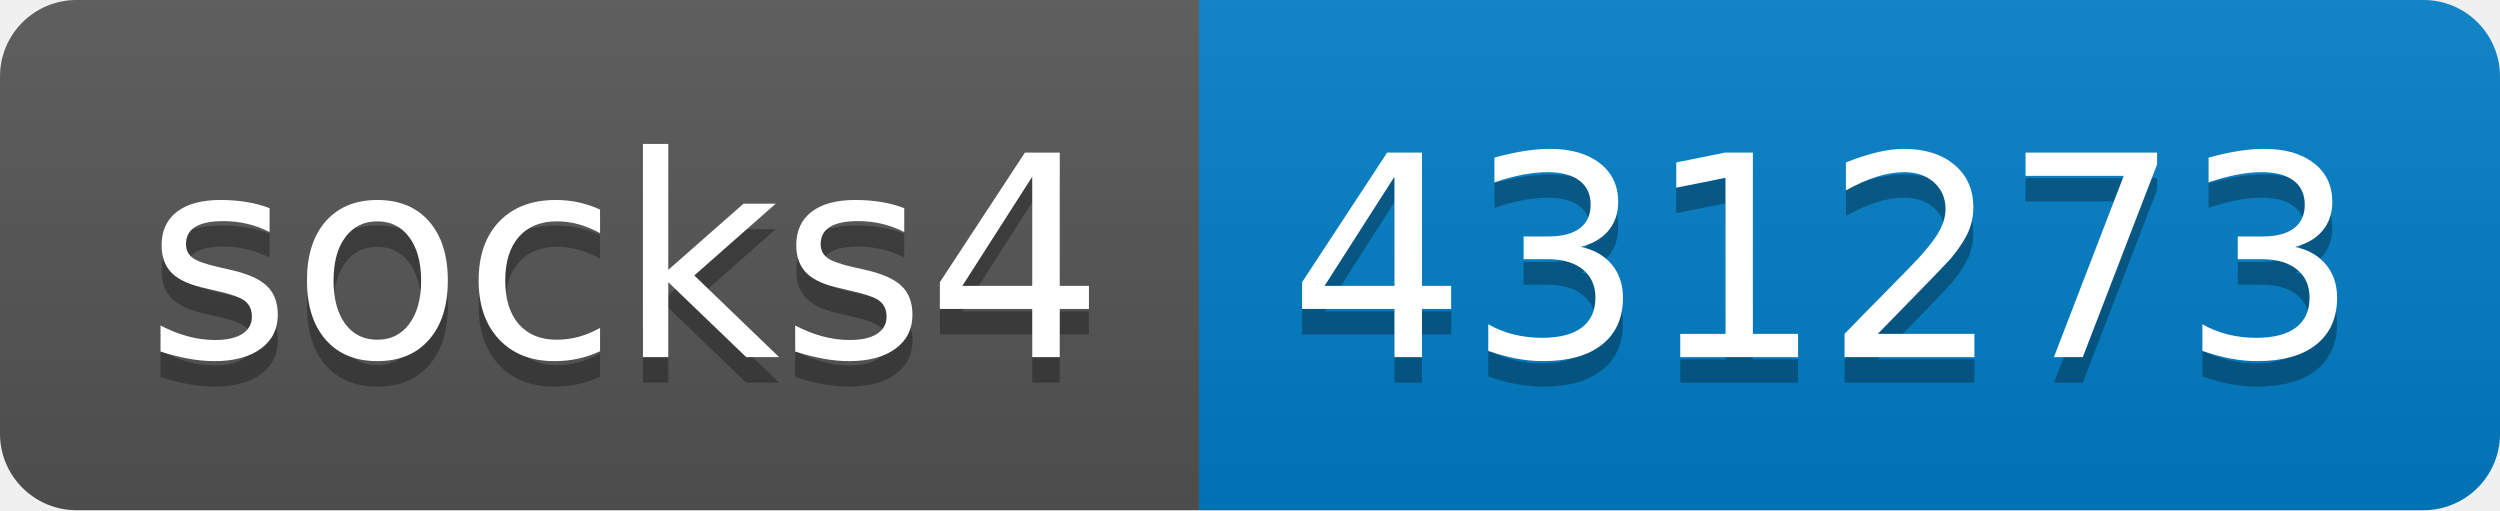
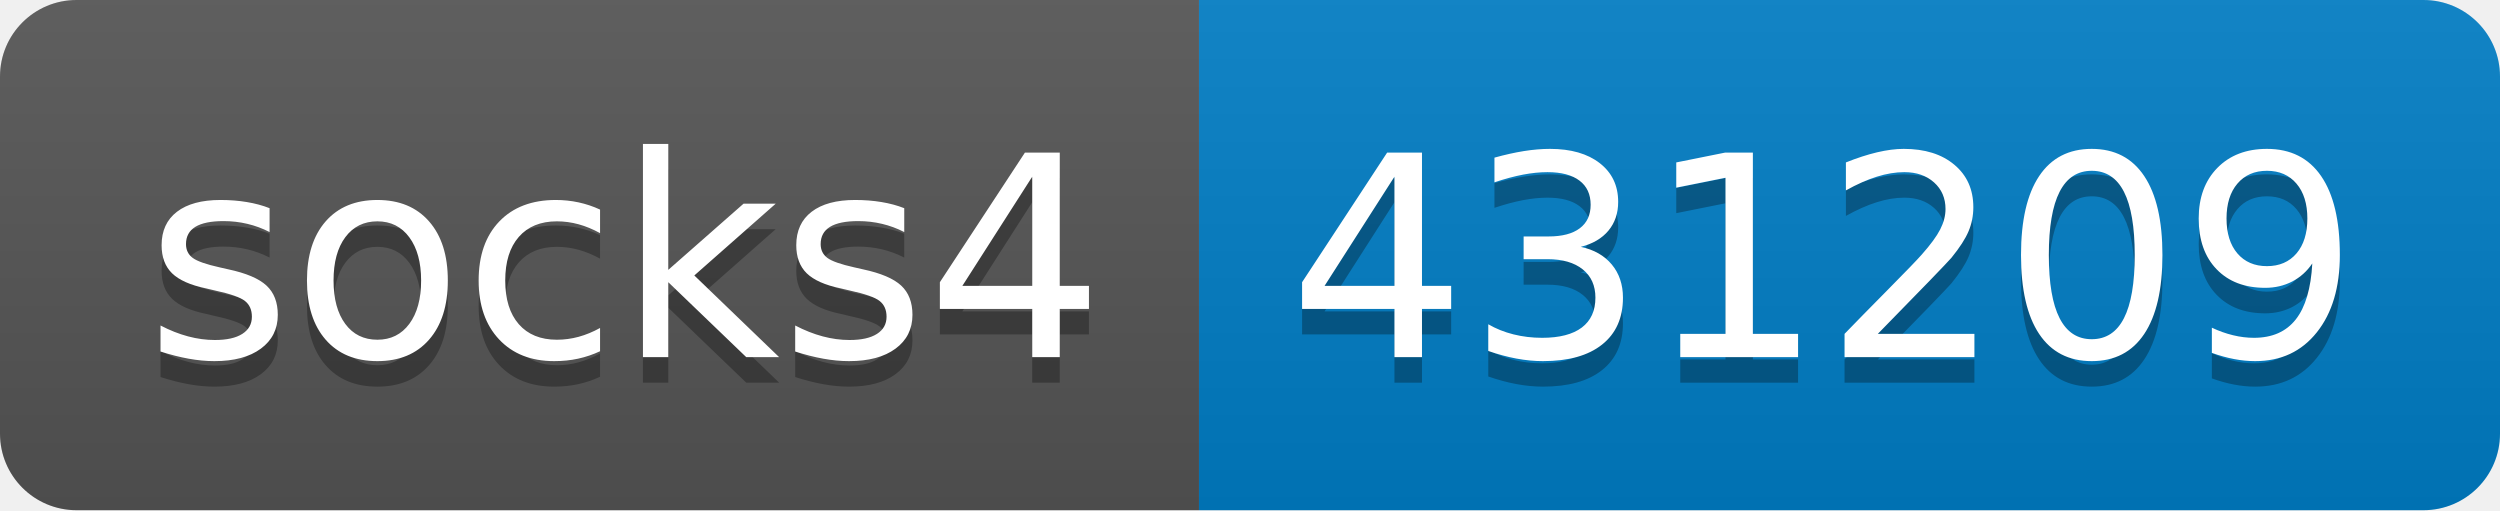
- <svg xmlns="http://www.w3.org/2000/svg" width="98" height="20" role="img" aria-label="socks4: 431273">
+ <svg xmlns="http://www.w3.org/2000/svg" width="98" height="20" role="img" aria-label="socks4: 431209">
  <linearGradient id="s" x2="0" y2="100%">
    <stop offset="0" stop-color="#bbb" stop-opacity=".1" />
    <stop offset="1" stop-opacity=".1" />
  </linearGradient>
  <clipPath id="r">
    <rect width="98" height="20" rx="3" fill="#fff" />
  </clipPath>
  <g clip-path="url(#r)">
    <rect width="47" height="20" fill="#555" />
    <rect x="47" width="51" height="20" fill="#007ec6" />
    <rect width="98" height="20" fill="url(#s)" />
  </g>
  <g fill="#fff" text-anchor="middle" font-family="Verdana,Geneva,DejaVu Sans,sans-serif" text-rendering="geometricPrecision" font-size="110">
    <text aria-hidden="true" x="245" y="150" fill="#010101" fill-opacity=".3" transform="scale(.1)" textLength="370">socks4</text>
    <text x="245" y="140" transform="scale(.1)" fill="#fff" textLength="370">socks4</text>
-     <text aria-hidden="true" x="715" y="150" fill="#010101" fill-opacity=".3" transform="scale(.1)" textLength="410">431273</text>
-     <text x="715" y="140" transform="scale(.1)" fill="#fff" textLength="410">431273</text>
+     <text aria-hidden="true" x="715" y="150" fill="#010101" fill-opacity=".3" transform="scale(.1)" textLength="410">431209</text>
+     <text x="715" y="140" transform="scale(.1)" fill="#fff" textLength="410">431209</text>
  </g>
</svg>
